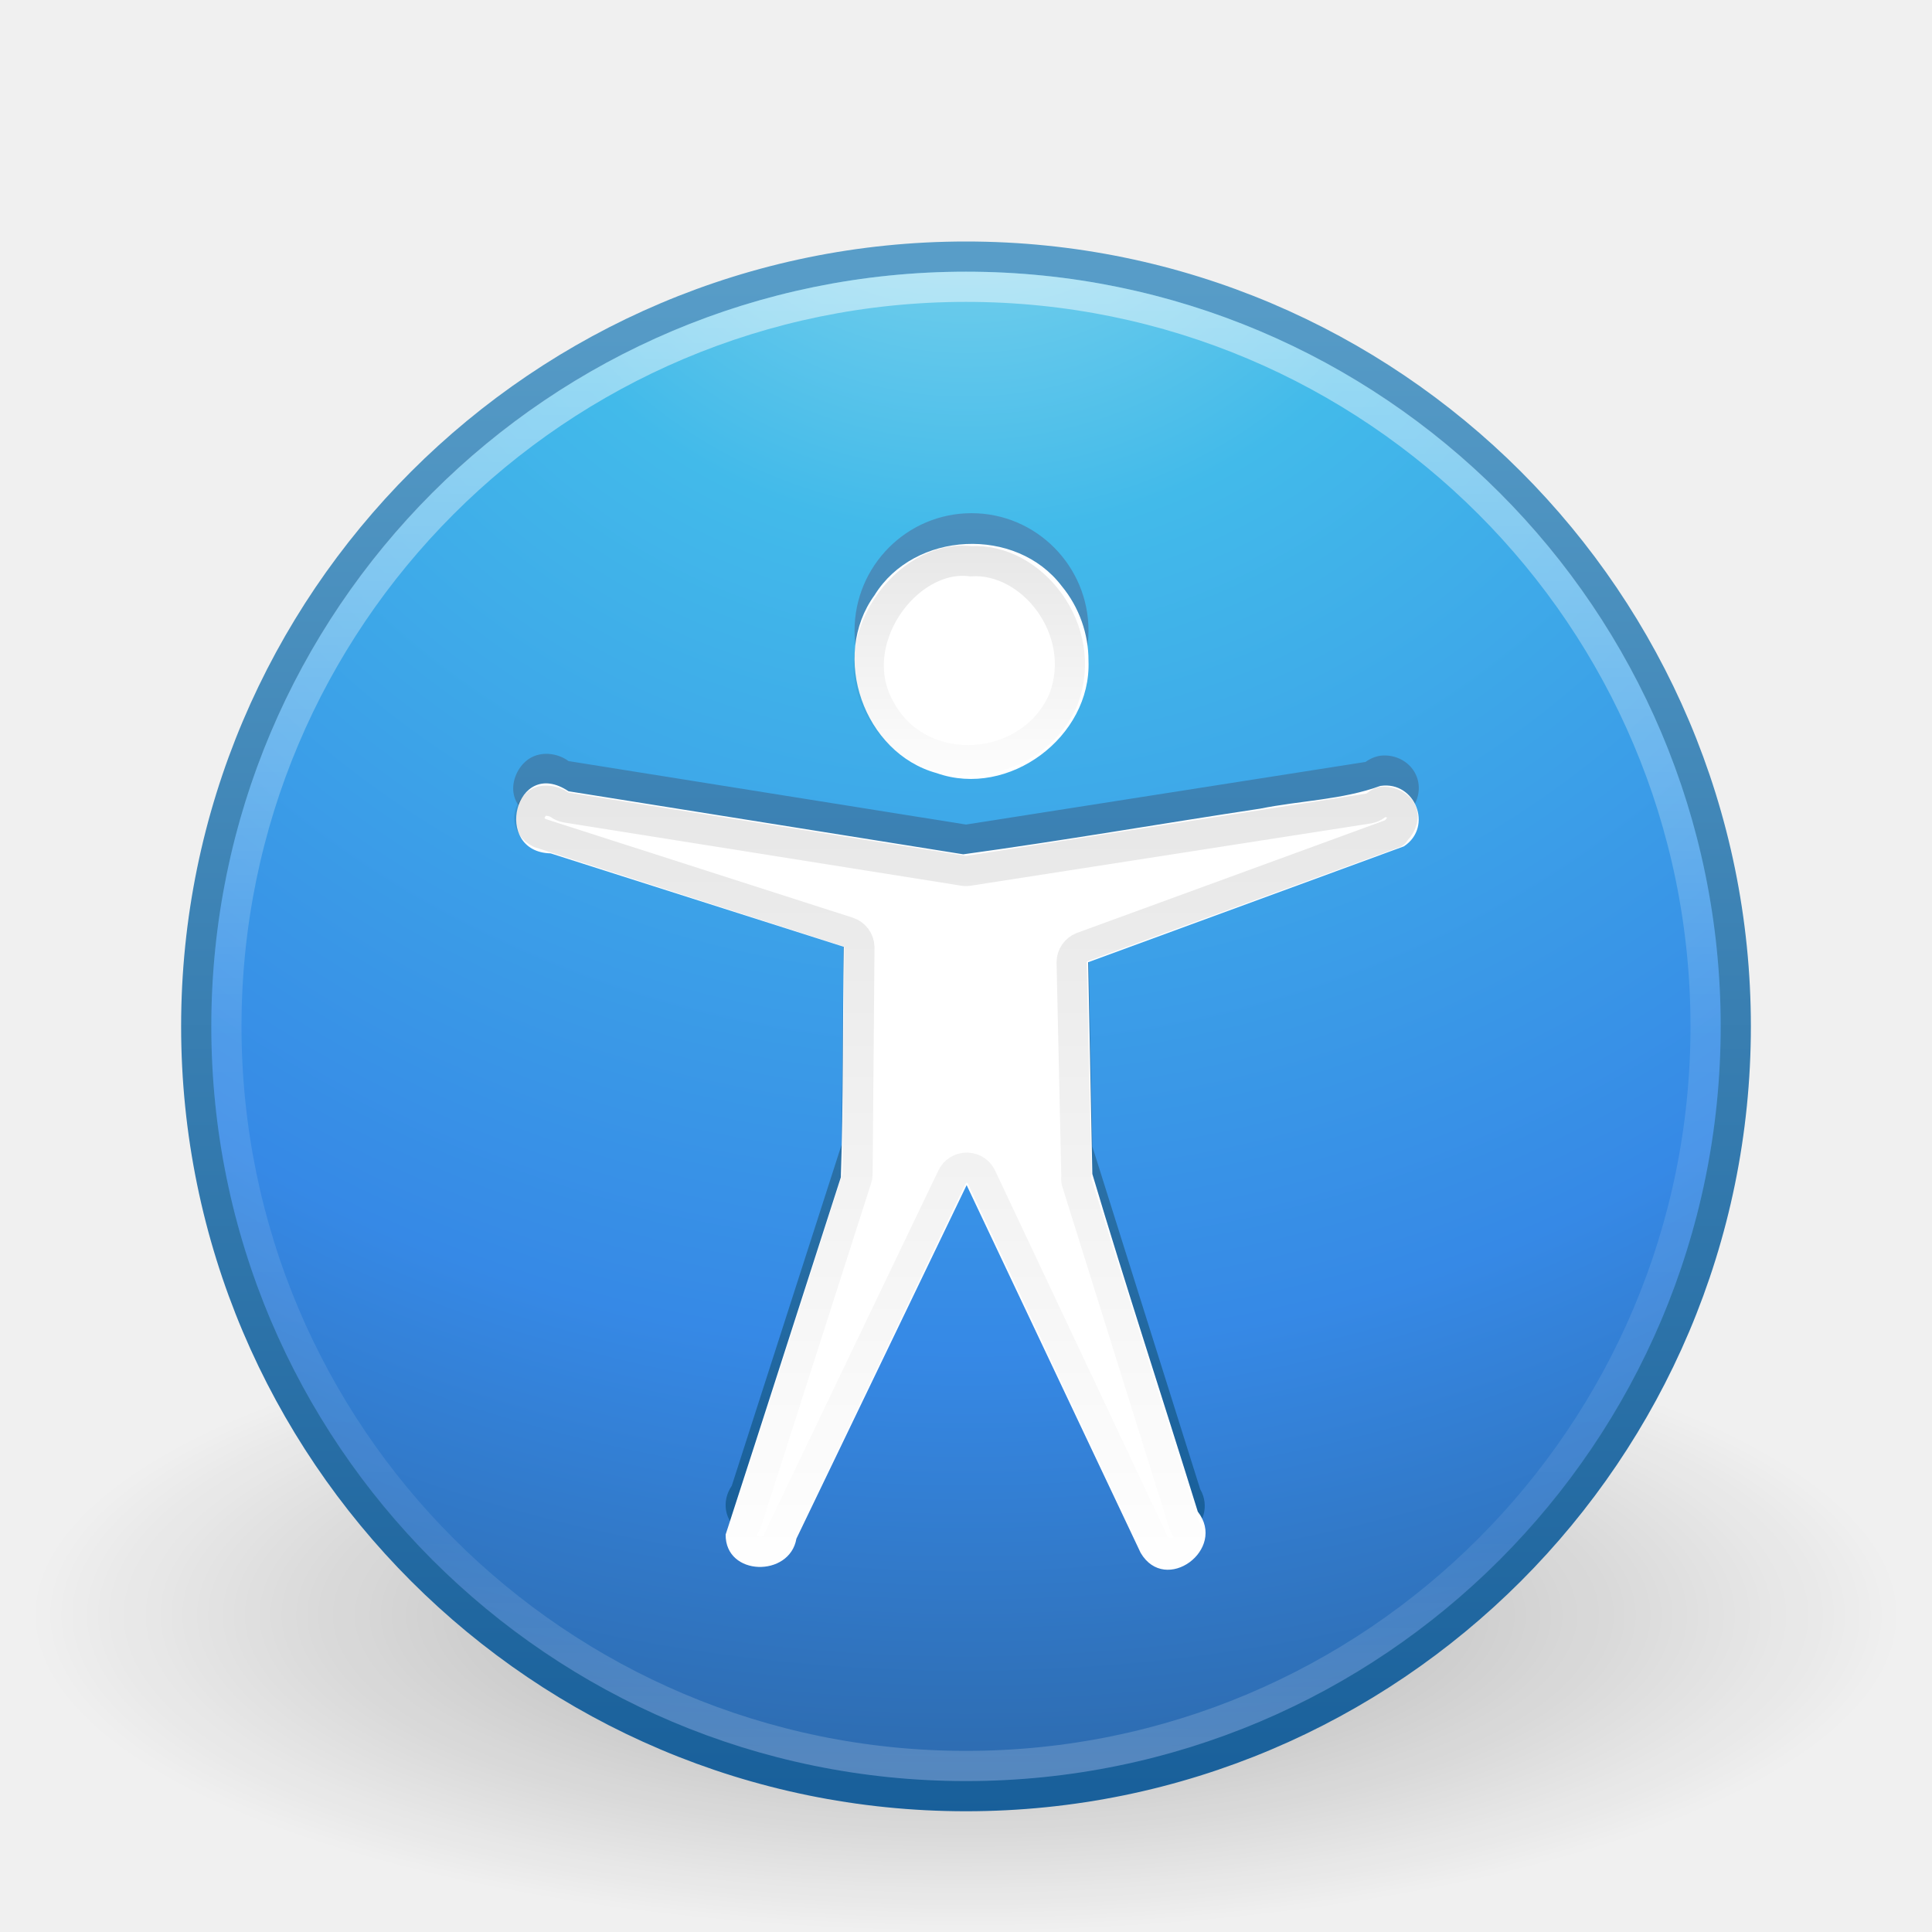
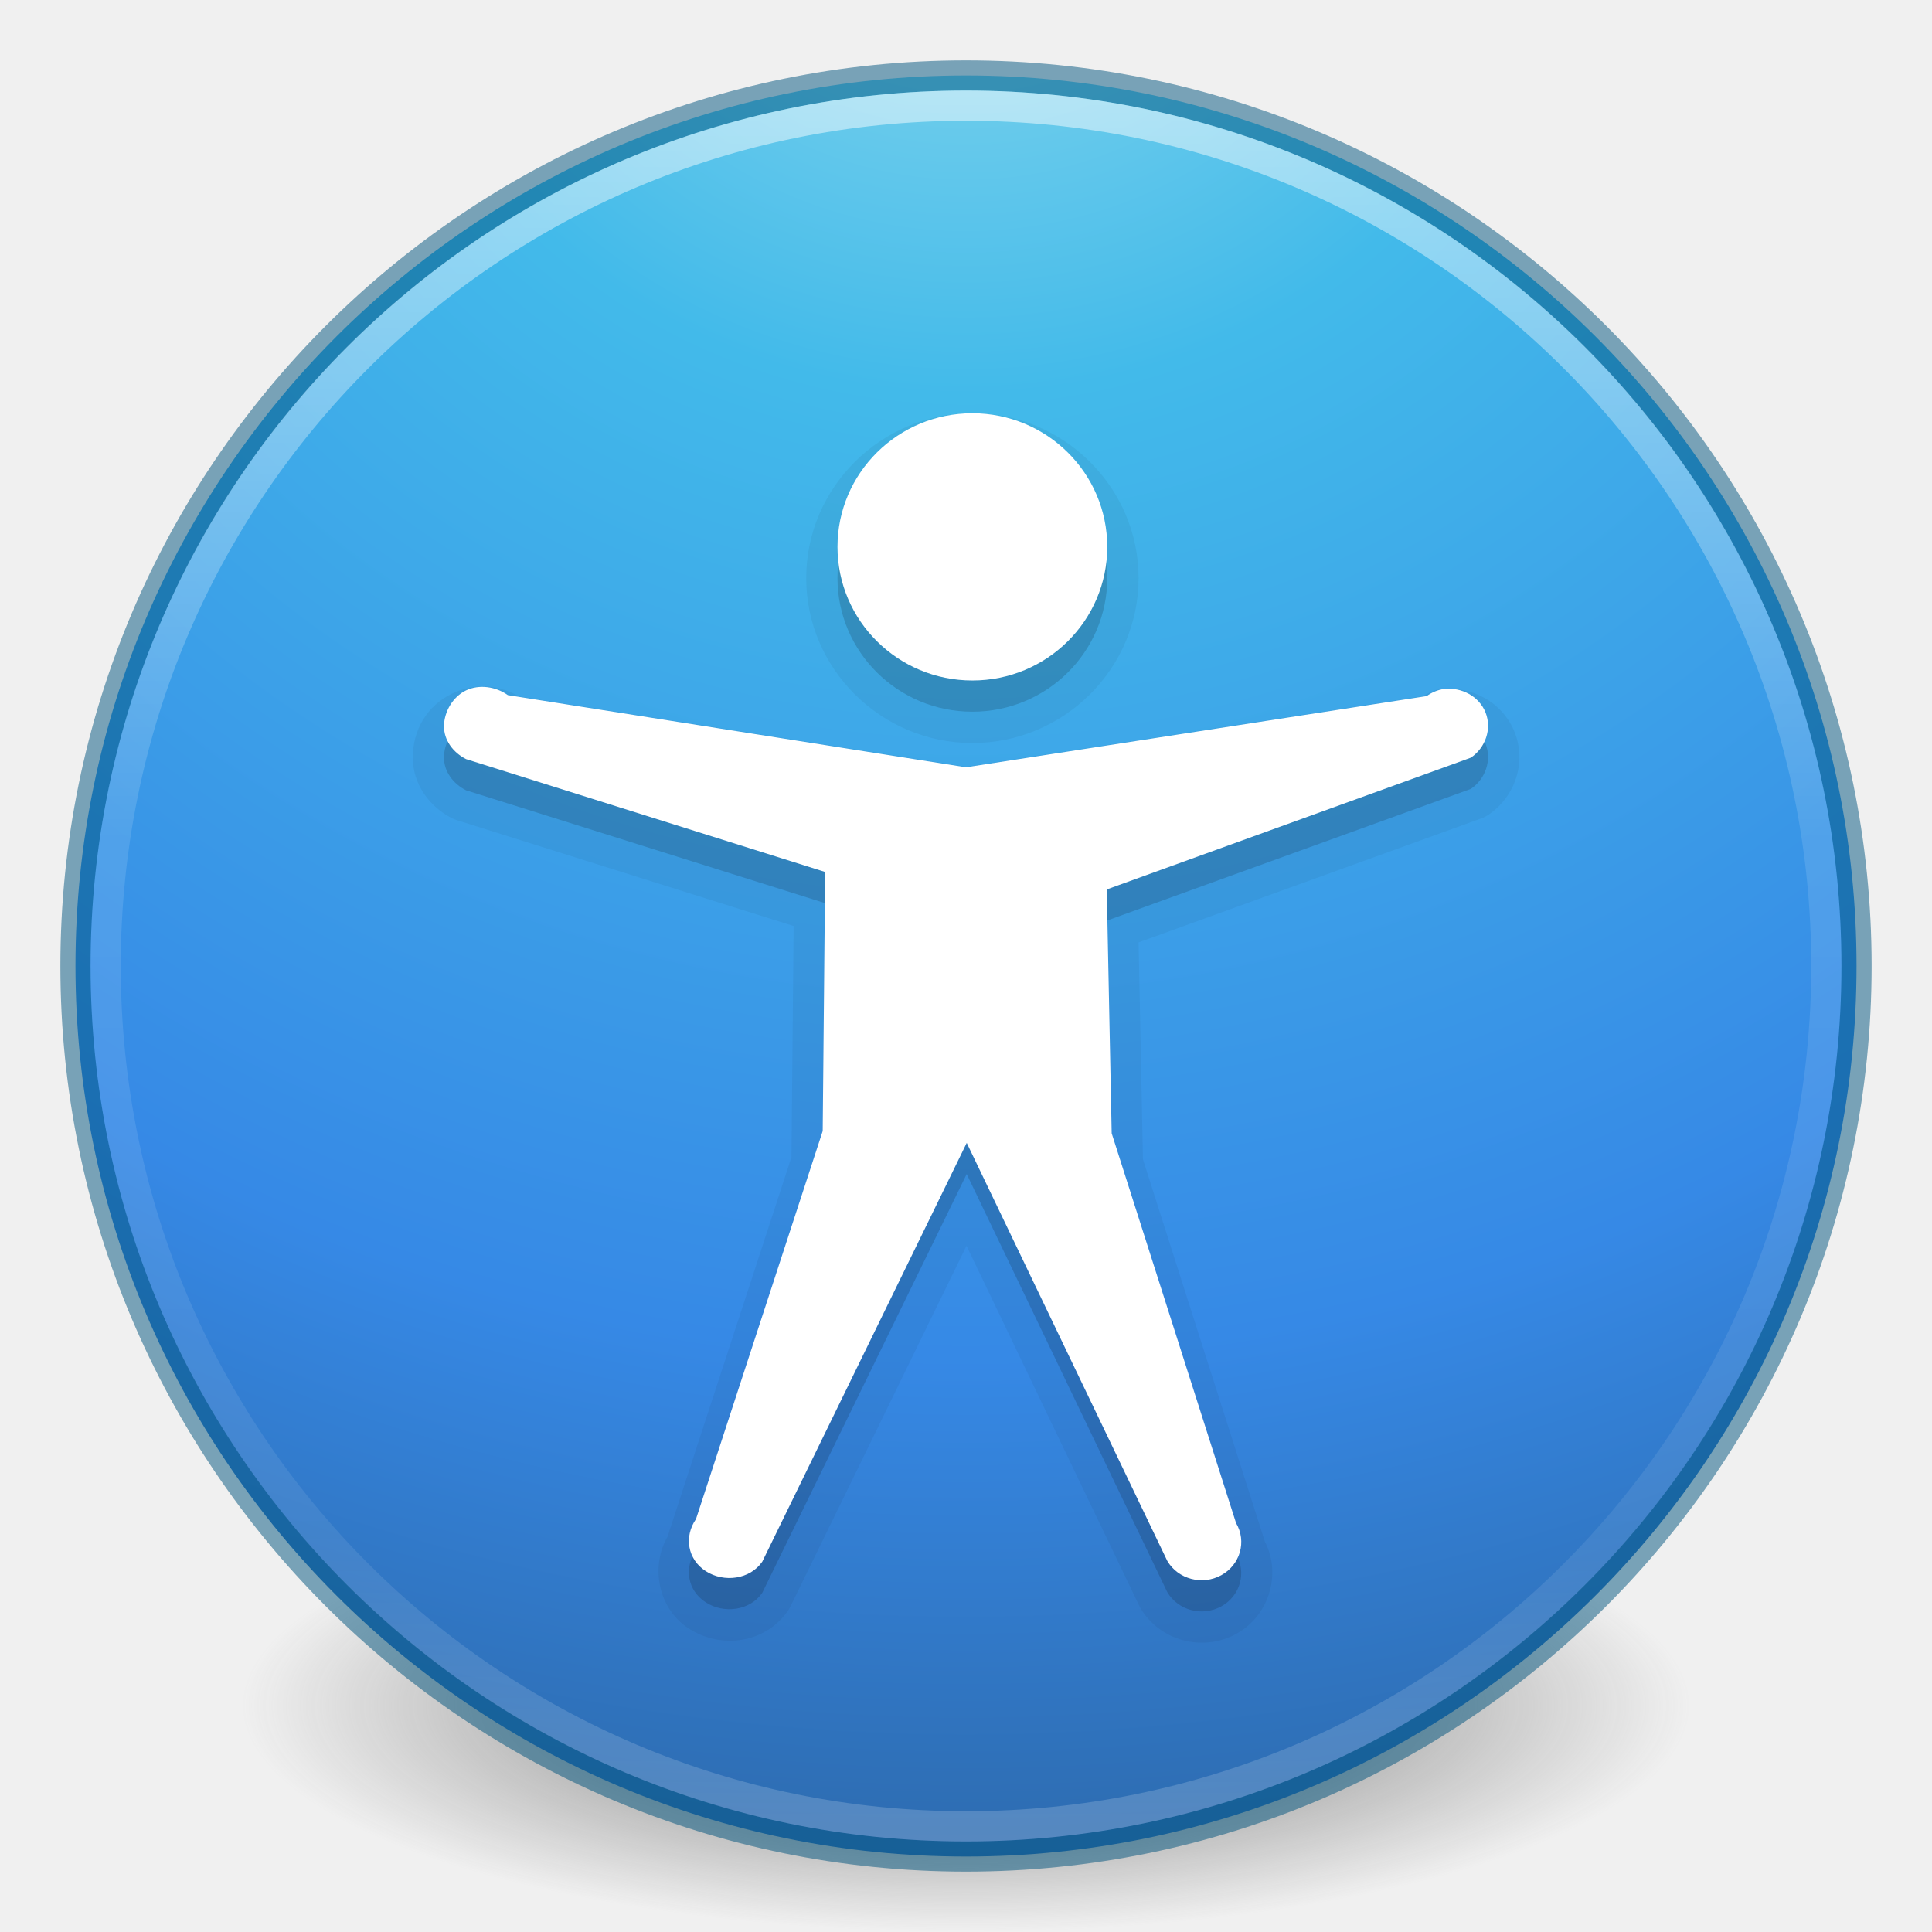
- <svg xmlns="http://www.w3.org/2000/svg" xmlns:xlink="http://www.w3.org/1999/xlink" version="1.1" width="64" height="64" id="svg3952">
-   <defs id="defs3954">
-     <linearGradient x1="24.693" y1="34.395" x2="24.693" y2="39.174" id="linearGradient3086" xlink:href="#linearGradient4661" gradientUnits="userSpaceOnUse" gradientTransform="matrix(1.572306,0,0,1.801233,-5.430718,-44.17013)" />
-     <linearGradient id="linearGradient4661">
-       <stop id="stop4663" style="stop-color:#000000;stop-opacity:1" offset="0" />
-       <stop id="stop4665" style="stop-color:#000000;stop-opacity:0" offset="1" />
+ <svg xmlns="http://www.w3.org/2000/svg" xmlns:xlink="http://www.w3.org/1999/xlink" id="svg3489" height="64" width="64" version="1.1">
+   <defs id="defs3491">
+     <linearGradient id="linearGradient4806">
+       <stop offset="0" style="stop-color:#ffffff;stop-opacity:1" id="stop4808" />
+       <stop offset="0.424" style="stop-color:#ffffff;stop-opacity:0.235" id="stop4810" />
+       <stop offset="0.821" style="stop-color:#ffffff;stop-opacity:0.157" id="stop4812" />
+       <stop offset="1" style="stop-color:#ffffff;stop-opacity:0.392" id="stop4814" />
    </linearGradient>
-     <linearGradient id="linearGradient3707-319-631-407-324-3-8">
-       <stop id="stop3760-7-3" style="stop-color:#185f9a;stop-opacity:1" offset="0" />
-       <stop id="stop3762-8-4" style="stop-color:#599ec9;stop-opacity:1" offset="1" />
+     <linearGradient id="linearGradient3820-7-2">
+       <stop offset="0" style="stop-color:#3d3d3d;stop-opacity:1" id="stop3822-2-6" />
+       <stop offset="0.5" style="stop-color:#686868;stop-opacity:0.498" id="stop3864-8-7" />
+       <stop offset="1" style="stop-color:#686868;stop-opacity:0" id="stop3824-1-2" />
    </linearGradient>
-     <linearGradient x1="71.204" y1="6.238" x2="71.204" y2="44.341" id="linearGradient3096" xlink:href="#linearGradient4011" gradientUnits="userSpaceOnUse" gradientTransform="matrix(1.324324,0,0,1.324324,-62.99844,0.4187932)" />
-     <linearGradient id="linearGradient4011">
-       <stop id="stop4013" style="stop-color:#ffffff;stop-opacity:1" offset="0" />
-       <stop id="stop4015" style="stop-color:#ffffff;stop-opacity:0.235" offset="0.508" />
-       <stop id="stop4017" style="stop-color:#ffffff;stop-opacity:0.157" offset="0.835" />
-       <stop id="stop4019" style="stop-color:#ffffff;stop-opacity:0.392" offset="1" />
-     </linearGradient>
-     <radialGradient cx="5.045" cy="8.45" r="20" fx="5.045" fy="8.45" id="radialGradient3099" xlink:href="#linearGradient2867-449-88-871-390-598-476-591-434-148-57-177-3-8" gradientUnits="userSpaceOnUse" gradientTransform="matrix(0,3.045862,-3.222159,-8.290368e-8,59.22664,-13.59703)" />
    <linearGradient id="linearGradient2867-449-88-871-390-598-476-591-434-148-57-177-3-8">
      <stop id="stop3750-8-9" style="stop-color:#90dbec;stop-opacity:1" offset="0" />
      <stop id="stop3752-3-2" style="stop-color:#42baea;stop-opacity:1" offset="0.262" />
      <stop id="stop3754-7-2" style="stop-color:#3689e6;stop-opacity:1" offset="0.705" />
      <stop id="stop3756-9-3" style="stop-color:#2b63a0;stop-opacity:1" offset="1" />
    </linearGradient>
-     <linearGradient x1="24" y1="44" x2="24" y2="3.899" id="linearGradient3101" xlink:href="#linearGradient3707-319-631-407-324-3-8" gradientUnits="userSpaceOnUse" gradientTransform="matrix(1.307814,0,0,1.307814,0.612476,2.612473)" />
-     <linearGradient id="linearGradient8838">
-       <stop id="stop8840" style="stop-color:#000000;stop-opacity:1" offset="0" />
-       <stop id="stop8842" style="stop-color:#000000;stop-opacity:0" offset="1" />
-     </linearGradient>
-     <radialGradient cx="62.625" cy="4.625" r="10.625" fx="62.625" fy="4.625" id="radialGradient3950" xlink:href="#linearGradient8838" gradientUnits="userSpaceOnUse" gradientTransform="matrix(2.917647,0,0,0.988234,-150.7176,48.92941)" />
-     <linearGradient x1="30.958" y1="50.737" x2="30.958" y2="7.559" id="linearGradient3893-5" xlink:href="#linearGradient3707-319-631-407-324-3-8-2" gradientUnits="userSpaceOnUse" />
-     <linearGradient id="linearGradient3707-319-631-407-324-3-8-2">
-       <stop id="stop3760-7-3-5" style="stop-color:#185f9a;stop-opacity:1" offset="0" />
-       <stop id="stop3762-8-4-4" style="stop-color:#599ec9;stop-opacity:1" offset="1" />
-     </linearGradient>
-     <linearGradient id="linearGradient4661-8">
-       <stop id="stop4663-8" style="stop-color:#000000;stop-opacity:1" offset="0" />
-       <stop id="stop4665-4" style="stop-color:#000000;stop-opacity:0" offset="1" />
-     </linearGradient>
-     <linearGradient x1="25.068" y1="38.639" x2="25.068" y2="53.7" id="linearGradient3143" xlink:href="#linearGradient4661-8" gradientUnits="userSpaceOnUse" gradientTransform="matrix(1.572306,0,0,1.801233,-5.430718,-44.17013)" />
+     <linearGradient y2="40.496" x2="71.204" y1="15.369" x1="71.204" gradientTransform="matrix(2.326875,0,0,2.326875,-135.9447,-32.84278)" gradientUnits="userSpaceOnUse" id="linearGradient3293" xlink:href="#linearGradient4806" />
+     <radialGradient r="62.769" fy="186.171" fx="99.157" cy="186.171" cx="99.157" gradientTransform="matrix(0.3823536,0,0,0.1194855,-5.913044,34.25531)" gradientUnits="userSpaceOnUse" id="radialGradient3300" xlink:href="#linearGradient3820-7-2" />
+     <radialGradient r="20" fy="8.45" fx="3.972" cy="8.45" cx="3.972" gradientTransform="matrix(0,3.595884,-3.804016,-9.7874431e-8,64.14322,-20.06458)" gradientUnits="userSpaceOnUse" id="radialGradient4145" xlink:href="#linearGradient2867-449-88-871-390-598-476-591-434-148-57-177-3-8" />
  </defs>
-   <g id="layer1">
-     <path d="m 63,53.5 c 0,5.799 -13.879,10.5 -31,10.5 -17.121,0 -31,-4.701 -31,-10.5 0,-5.799 13.879,-10.5 31,-10.5 17.121,0 31,4.701 31,10.5 l 0,0 z" id="path8836" style="opacity:0.3;fill:url(#radialGradient3950);fill-opacity:1;fill-rule:evenodd;stroke:none;stroke-width:1;marker:none;visibility:visible;display:inline;overflow:visible" />
-     <path d="M 32,8.5 C 17.93,8.5 6.5,19.93 6.5,34 6.5,48.07 17.93,59.5 32,59.5 46.07,59.5 57.5,48.07 57.5,34 57.5,19.93 46.07,8.5 32,8.5 z" id="path2555-7" style="color:#000000;fill:url(#radialGradient3099);fill-opacity:1;fill-rule:nonzero;stroke:url(#linearGradient3101);stroke-width:1;stroke-linecap:round;stroke-linejoin:round;stroke-miterlimit:4;stroke-opacity:1;stroke-dasharray:none;stroke-dashoffset:0;marker:none;visibility:visible;display:inline;overflow:visible;enable-background:accumulate" />
-     <path d="m 56.5,33.999 c 0,13.531 -10.97,24.501 -24.5,24.501 -13.531,0 -24.5,-10.97 -24.5,-24.501 0,-13.531 10.969,-24.499 24.5,-24.499 13.53,0 24.5,10.968 24.5,24.499 l 0,0 z" id="path8655-6" style="opacity:0.5;color:#000000;fill:none;stroke:url(#linearGradient3096);stroke-width:1;stroke-linecap:round;stroke-linejoin:round;stroke-miterlimit:4;stroke-opacity:1;stroke-dasharray:none;stroke-dashoffset:0;marker:none;visibility:visible;display:inline;overflow:visible;enable-background:accumulate" />
-     <path d="m 36.058,20.893 c 0,2.149 -1.736,3.893 -3.875,3.893 -2.139,0 -3.875,-1.744 -3.875,-3.893 0,-2.149 1.736,-3.893 3.875,-3.893 2.139,0 3.875,1.744 3.875,3.893 z m 9.672,4.14 c -0.179,0.029 -0.349,0.1 -0.494,0.207 L 32,27.314 18.834,25.212 c -0.34,-0.248 -0.819,-0.322 -1.199,-0.138 -0.38,0.184 -0.63,0.621 -0.635,1.036 -0.005,0.415 0.259,0.773 0.635,0.967 l 10.317,3.288 -0.071,7.548 -3.64,11.305 c -0.351,0.515 -0.244,1.176 0.282,1.519 0.526,0.343 1.272,0.239 1.622,-0.276 l 5.875,-12.202 5.764,12.181 c 0.312,0.534 1.006,0.719 1.552,0.414 0.545,-0.305 0.735,-0.985 0.423,-1.519 L 36.186,37.981 36.045,30.874 46.506,27.036 c 0.423,-0.29 0.606,-0.839 0.423,-1.312 -0.183,-0.473 -0.686,-0.748 -1.199,-0.691 l 3.5e-5,0 z" id="path6668-4" style="color:#000000;fill:url(#linearGradient3893-5);fill-opacity:1;fill-rule:nonzero;stroke:none;stroke-width:1px;marker:none;visibility:visible;display:inline;overflow:visible;enable-background:accumulate" />
-     <path d="m 36.058,21.893 c 0.098,2.516 -2.646,4.561 -5.027,3.718 -2.418,-0.665 -3.535,-3.867 -2.061,-5.894 1.312,-2.128 4.692,-2.293 6.203,-0.3 0.571,0.69 0.889,1.581 0.885,2.476 z m 9.672,4.14 c -1.263,0.464 -2.663,0.487 -3.988,0.755 -3.277,0.495 -6.555,1.065 -9.832,1.512 -4.359,-0.696 -8.717,-1.392 -13.076,-2.088 -1.763,-1.18 -2.542,2.009 -0.594,2.057 3.237,1.032 6.474,2.064 9.712,3.095 -0.042,2.543 -0.011,5.098 -0.098,7.635 -1.272,3.943 -2.541,7.907 -3.816,11.835 -0.015,1.388 2.123,1.425 2.344,0.136 1.88,-3.904 3.759,-7.808 5.639,-11.712 1.921,4.06 3.843,8.121 5.764,12.181 0.823,1.402 2.868,-0.115 1.893,-1.364 -1.156,-3.73 -2.379,-7.448 -3.493,-11.185 -0.046,-2.338 -0.093,-4.677 -0.139,-7.015 3.487,-1.28 6.974,-2.559 10.461,-3.839 0.978,-0.644 0.374,-2.173 -0.776,-2.002 z" id="path6668" style="color:#000000;fill:#ffffff;fill-opacity:1;fill-rule:nonzero;stroke:none;marker:none;visibility:visible;display:inline;overflow:visible;enable-background:accumulate" />
-     <path d="m 32.157,18.592 c -2.137,-0.264 -4.291,2.697 -2.978,4.931 1.307,2.386 4.989,2.142 6.056,-0.373 0.85,-2.276 -1.05,-4.684 -3.078,-4.558 z" id="path4669" style="font-size:72px;font-style:normal;font-weight:bold;opacity:0.1;fill:none;stroke:url(#linearGradient3086);stroke-width:1;stroke-opacity:1;font-family:Standard Symbols L" />
-     <path d="m 17.875,26.562 c -0.162,0.078 -0.341,0.319 -0.344,0.531 -0.002,0.191 0.123,0.386 0.344,0.5 L 28.094,30.875 a 0.541,0.541 0 0 1 0.375,0.5 l -0.062,7.531 A 0.541,0.541 0 0 1 28.375,39.062 L 24.75,50.375 a 0.541,0.541 0 0 1 -0.062,0.156 c -0.198,0.291 -0.157,0.566 0.125,0.75 0.259,0.169 0.65,0.134 0.844,-0.062 L 25.688,51.188 31.531,39 a 0.541,0.541 0 0 1 1,0.031 l 5.719,12.125 c 0.159,0.272 0.55,0.383 0.844,0.219 0.297,-0.166 0.357,-0.459 0.188,-0.75 A 0.541,0.541 0 0 1 39.219,50.5 l -3.562,-11.375 a 0.541,0.541 0 0 1 0,-0.156 L 35.5,31.875 a 0.541,0.541 0 0 1 0.344,-0.5 L 46.188,27.594 c 0.009,-0.006 -0.009,-0.025 0,-0.031 0.206,-0.159 0.331,-0.447 0.25,-0.656 -0.08,-0.206 -0.351,-0.361 -0.625,-0.344 -0.011,6.51e-4 -0.021,-0.001 -0.031,0 -0.057,0.013 -0.116,0.049 -0.219,0.125 a 0.541,0.541 0 0 1 -0.219,0.094 l -13.25,2.062 a 0.541,0.541 0 0 1 -0.188,0 L 18.75,26.75 A 0.541,0.541 0 0 1 18.531,26.656 C 18.342,26.519 18.025,26.49 17.875,26.562 z" id="path3141" style="opacity:0.1;color:#000000;fill:none;stroke:url(#linearGradient3143);stroke-width:1;stroke-linecap:butt;stroke-linejoin:miter;stroke-miterlimit:4;stroke-opacity:1;stroke-dasharray:none;stroke-dashoffset:0;marker:none;visibility:visible;display:inline;overflow:visible;enable-background:accumulate" />
-   </g>
+   <path d="m 56,56.5 a 24,7.5 0 1 1 -48,0 24,7.5 0 1 1 48,0 z" id="path3818-0" style="fill:url(#radialGradient3300);fill-opacity:1;stroke:none" />
+   <path style="color:#000000;fill:url(#radialGradient4145);fill-opacity:1;fill-rule:nonzero;stroke:none;stroke-width:1;marker:none;visibility:visible;display:inline;overflow:visible;enable-background:accumulate" id="path2555" d="M 32,2.5 C 15.723,2.5 2.5,15.723 2.5,32 2.5,48.277 15.723,61.5 32,61.5 48.277,61.5 61.5,48.277 61.5,32 61.5,15.723 48.277,2.5 32,2.5 z" />
+   <path d="m 32,2.5 c -16.277,0 -29.5,13.223 -29.5,29.5 0,16.277 13.223,29.5 29.5,29.5 16.277,0 29.5,-13.223 29.5,-29.5 C 61.5,15.723 48.277,2.5 32,2.5 z" id="path2555-7-1" style="opacity:0.5;color:#000000;fill:#000000;stroke:#00537d;stroke-width:1;stroke-linecap:round;stroke-linejoin:round;stroke-miterlimit:4;stroke-opacity:1;stroke-dasharray:none;stroke-dashoffset:0;marker:none;visibility:visible;display:inline;overflow:visible;enable-background:accumulate;fill-opacity:0;fill-rule:nonzero" />
+   <path d="m 60.5,32 c 0,15.74 -12.76,28.5 -28.5,28.5 -15.74,0 -28.5,-12.76 -28.5,-28.5 0,-15.74 12.76,-28.5 28.5,-28.5 15.74,0 28.5,12.76 28.5,28.5 z" id="path3019" style="opacity:0.5;color:#000000;fill:none;stroke:url(#linearGradient3293);stroke-width:1;stroke-linecap:round;stroke-linejoin:round;stroke-miterlimit:4;stroke-opacity:1;stroke-dasharray:none;stroke-dashoffset:0;marker:none;visibility:visible;display:inline;overflow:visible;enable-background:accumulate" />
+   <path d="m 32.211,13.688 c -3.021,0 -5.504,2.454 -5.504,5.463 0,3.009 2.483,5.463 5.504,5.463 3.021,0 5.506,-2.453 5.506,-5.463 0,-3.01 -2.484,-5.463 -5.506,-5.463 z m -15.943,9.07 c -0.417,-0.052 -0.855,0.008 -1.275,0.209 -0.854,0.408 -1.309,1.216 -1.32,2.1 a 1.036,1.036 0 0 0 0,0.002 c -0.011,0.925 0.58,1.67 1.299,2.035 a 1.036,1.036 0 0 0 0.158,0.064 l 11.16,3.508 -0.072,7.654 -4.146,12.699 0.131,-0.266 c -0.695,1.007 -0.445,2.502 0.617,3.186 1.061,0.683 2.527,0.502 3.285,-0.596 a 1.036,1.036 0 0 0 0.078,-0.133 l 5.834,-11.949 5.719,11.918 a 1.036,1.036 0 0 0 0.041,0.078 c 0.649,1.097 2.07,1.467 3.182,0.854 1.111,-0.613 1.531,-2.066 0.881,-3.164 l 0.094,0.213 -4.072,-12.766 -0.145,-7.186 11.363,-4.111 a 1.036,1.036 0 0 0 0.227,-0.117 c 0.874,-0.592 1.268,-1.718 0.871,-2.727 -0.397,-1.009 -1.435,-1.548 -2.459,-1.436 a 1.036,1.036 0 0 0 -0.051,0.006 c -0.201,0.032 -0.377,0.152 -0.564,0.234 l -0.004,0 -15.096,2.332 -15.021,-2.363 0.445,0.182 c -0.342,-0.246 -0.741,-0.409 -1.158,-0.461 z" id="path3660" style="color:#000000;display:inline;overflow:visible;visibility:visible;opacity:0.05;fill:#000000;fill-opacity:1;fill-rule:nonzero;stroke:none;stroke-width:1;marker:none;enable-background:accumulate;clip-rule:nonzero;isolation:auto;mix-blend-mode:normal;color-interpolation:sRGB;color-interpolation-filters:linearRGB;solid-color:#000000;solid-opacity:1;stroke-linecap:butt;stroke-linejoin:miter;stroke-miterlimit:4;stroke-dasharray:none;stroke-dashoffset:0;stroke-opacity:1;filter-blend-mode:normal;filter-gaussianBlur-deviation:0;color-rendering:auto;image-rendering:auto;shape-rendering:auto;text-rendering:auto" />
+   <path d="m 36.679,19.15 c 0,2.443 -2.001,4.426 -4.468,4.426 -2.466,0 -4.468,-1.983 -4.468,-4.426 0,-2.443 2.001,-4.426 4.468,-4.426 2.466,0 4.468,1.983 4.468,4.426 z m 11.15,4.707 c -0.207,0.033 -0.402,0.114 -0.569,0.236 L 32,26.45 16.821,24.06 c -0.392,-0.282 -0.944,-0.366 -1.382,-0.157 -0.438,0.209 -0.726,0.705 -0.732,1.178 -0.005,0.472 0.299,0.879 0.732,1.099 l 11.894,3.738 -0.081,8.582 -4.197,12.853 c -0.404,0.585 -0.281,1.337 0.325,1.727 0.606,0.39 1.466,0.271 1.87,-0.314 l 6.773,-13.873 6.645,13.849 c 0.359,0.607 1.16,0.818 1.789,0.471 0.629,-0.347 0.847,-1.12 0.488,-1.727 L 36.826,38.577 36.663,30.498 48.724,26.133 c 0.487,-0.33 0.699,-0.954 0.488,-1.492 -0.211,-0.537 -0.791,-0.85 -1.382,-0.785 l 4.1e-5,0 z" id="path6668-1" style="color:#000000;display:inline;overflow:visible;visibility:visible;opacity:0.15;fill:#000000;fill-opacity:1;fill-rule:nonzero;stroke:none;stroke-width:1;marker:none;enable-background:accumulate" />
+   <path d="m 36.679,18.116 c 0,2.443 -2.001,4.426 -4.468,4.426 -2.466,0 -4.468,-1.983 -4.468,-4.426 0,-2.443 2.001,-4.426 4.468,-4.426 2.466,0 4.468,1.983 4.468,4.426 z m 11.15,4.707 c -0.207,0.033 -0.402,0.114 -0.569,0.236 l -15.26,2.358 -15.178,-2.39 c -0.392,-0.282 -0.944,-0.366 -1.382,-0.157 -0.438,0.209 -0.726,0.705 -0.732,1.178 -0.005,0.472 0.299,0.879 0.732,1.099 l 11.894,3.738 -0.081,8.582 -4.197,12.853 c -0.404,0.585 -0.281,1.337 0.325,1.727 0.606,0.39 1.466,0.271 1.87,-0.314 l 6.773,-13.873 6.645,13.849 c 0.359,0.607 1.16,0.818 1.789,0.471 0.629,-0.347 0.847,-1.12 0.488,-1.727 L 36.826,37.543 36.663,29.464 48.724,25.099 c 0.487,-0.33 0.699,-0.954 0.488,-1.492 -0.211,-0.537 -0.791,-0.85 -1.382,-0.785 l 4.1e-5,0 z" id="path6668-6" style="fill:#ffffff;fill-opacity:1;stroke:none" />
</svg>
